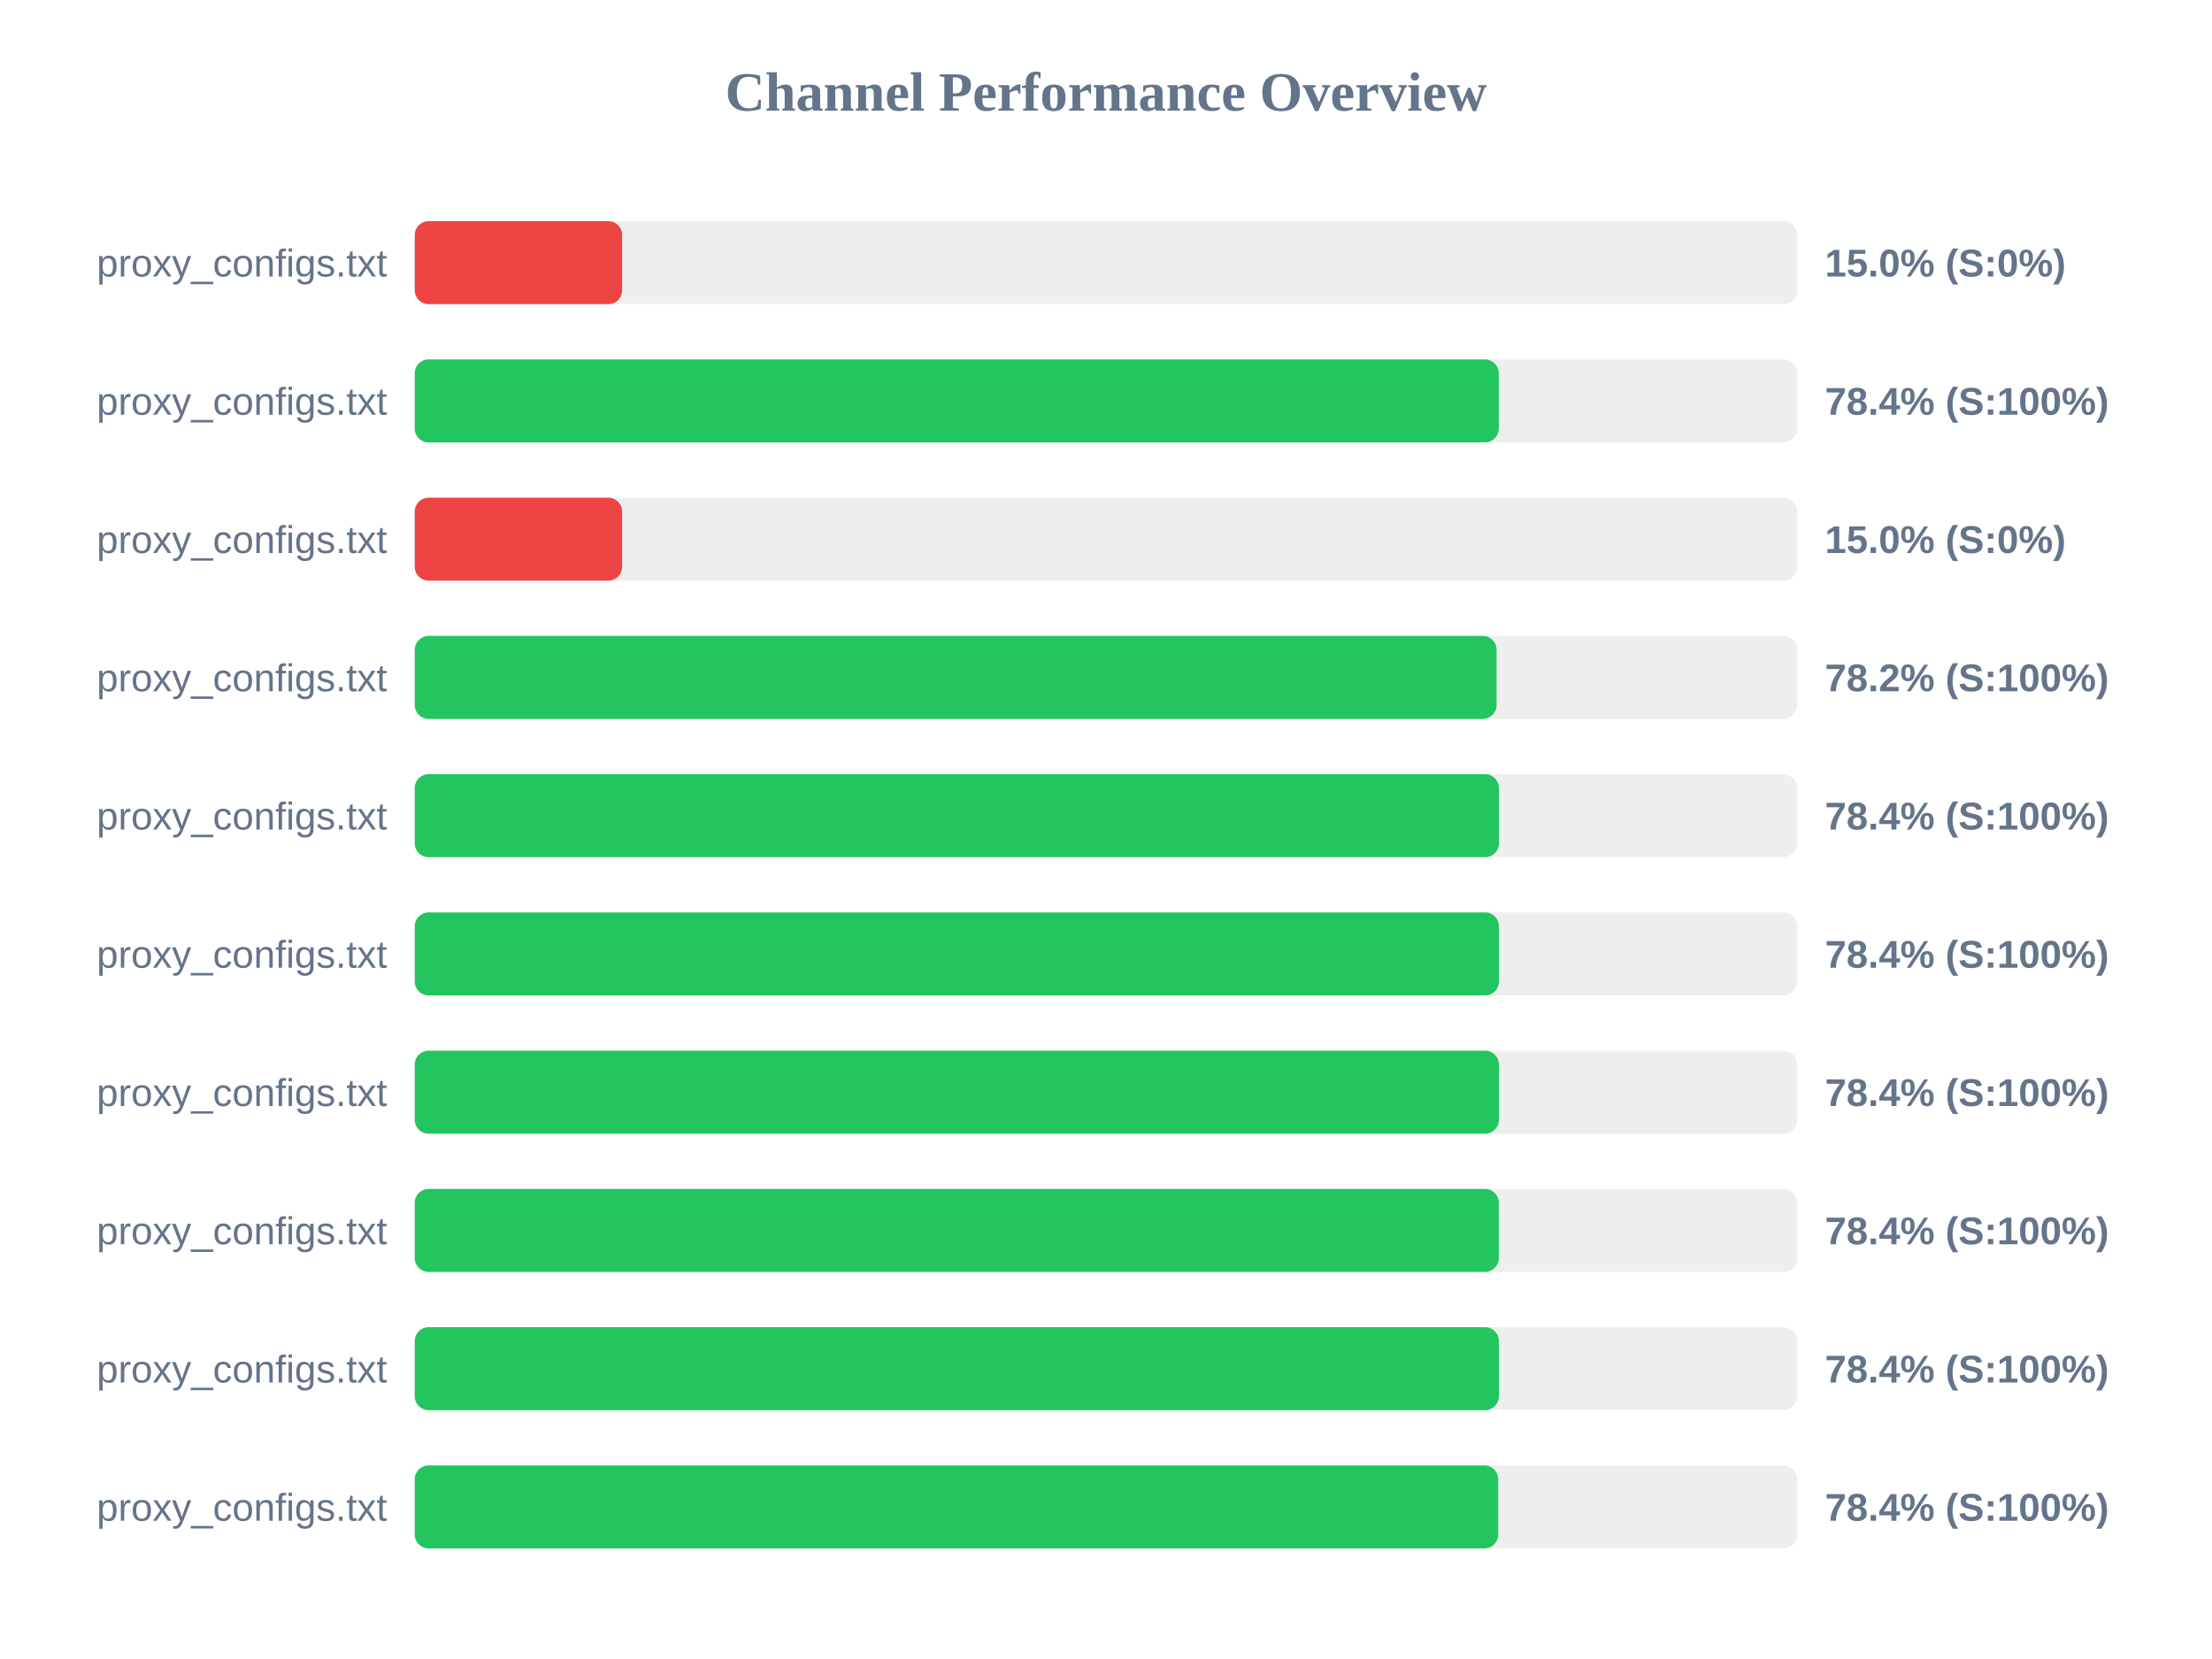
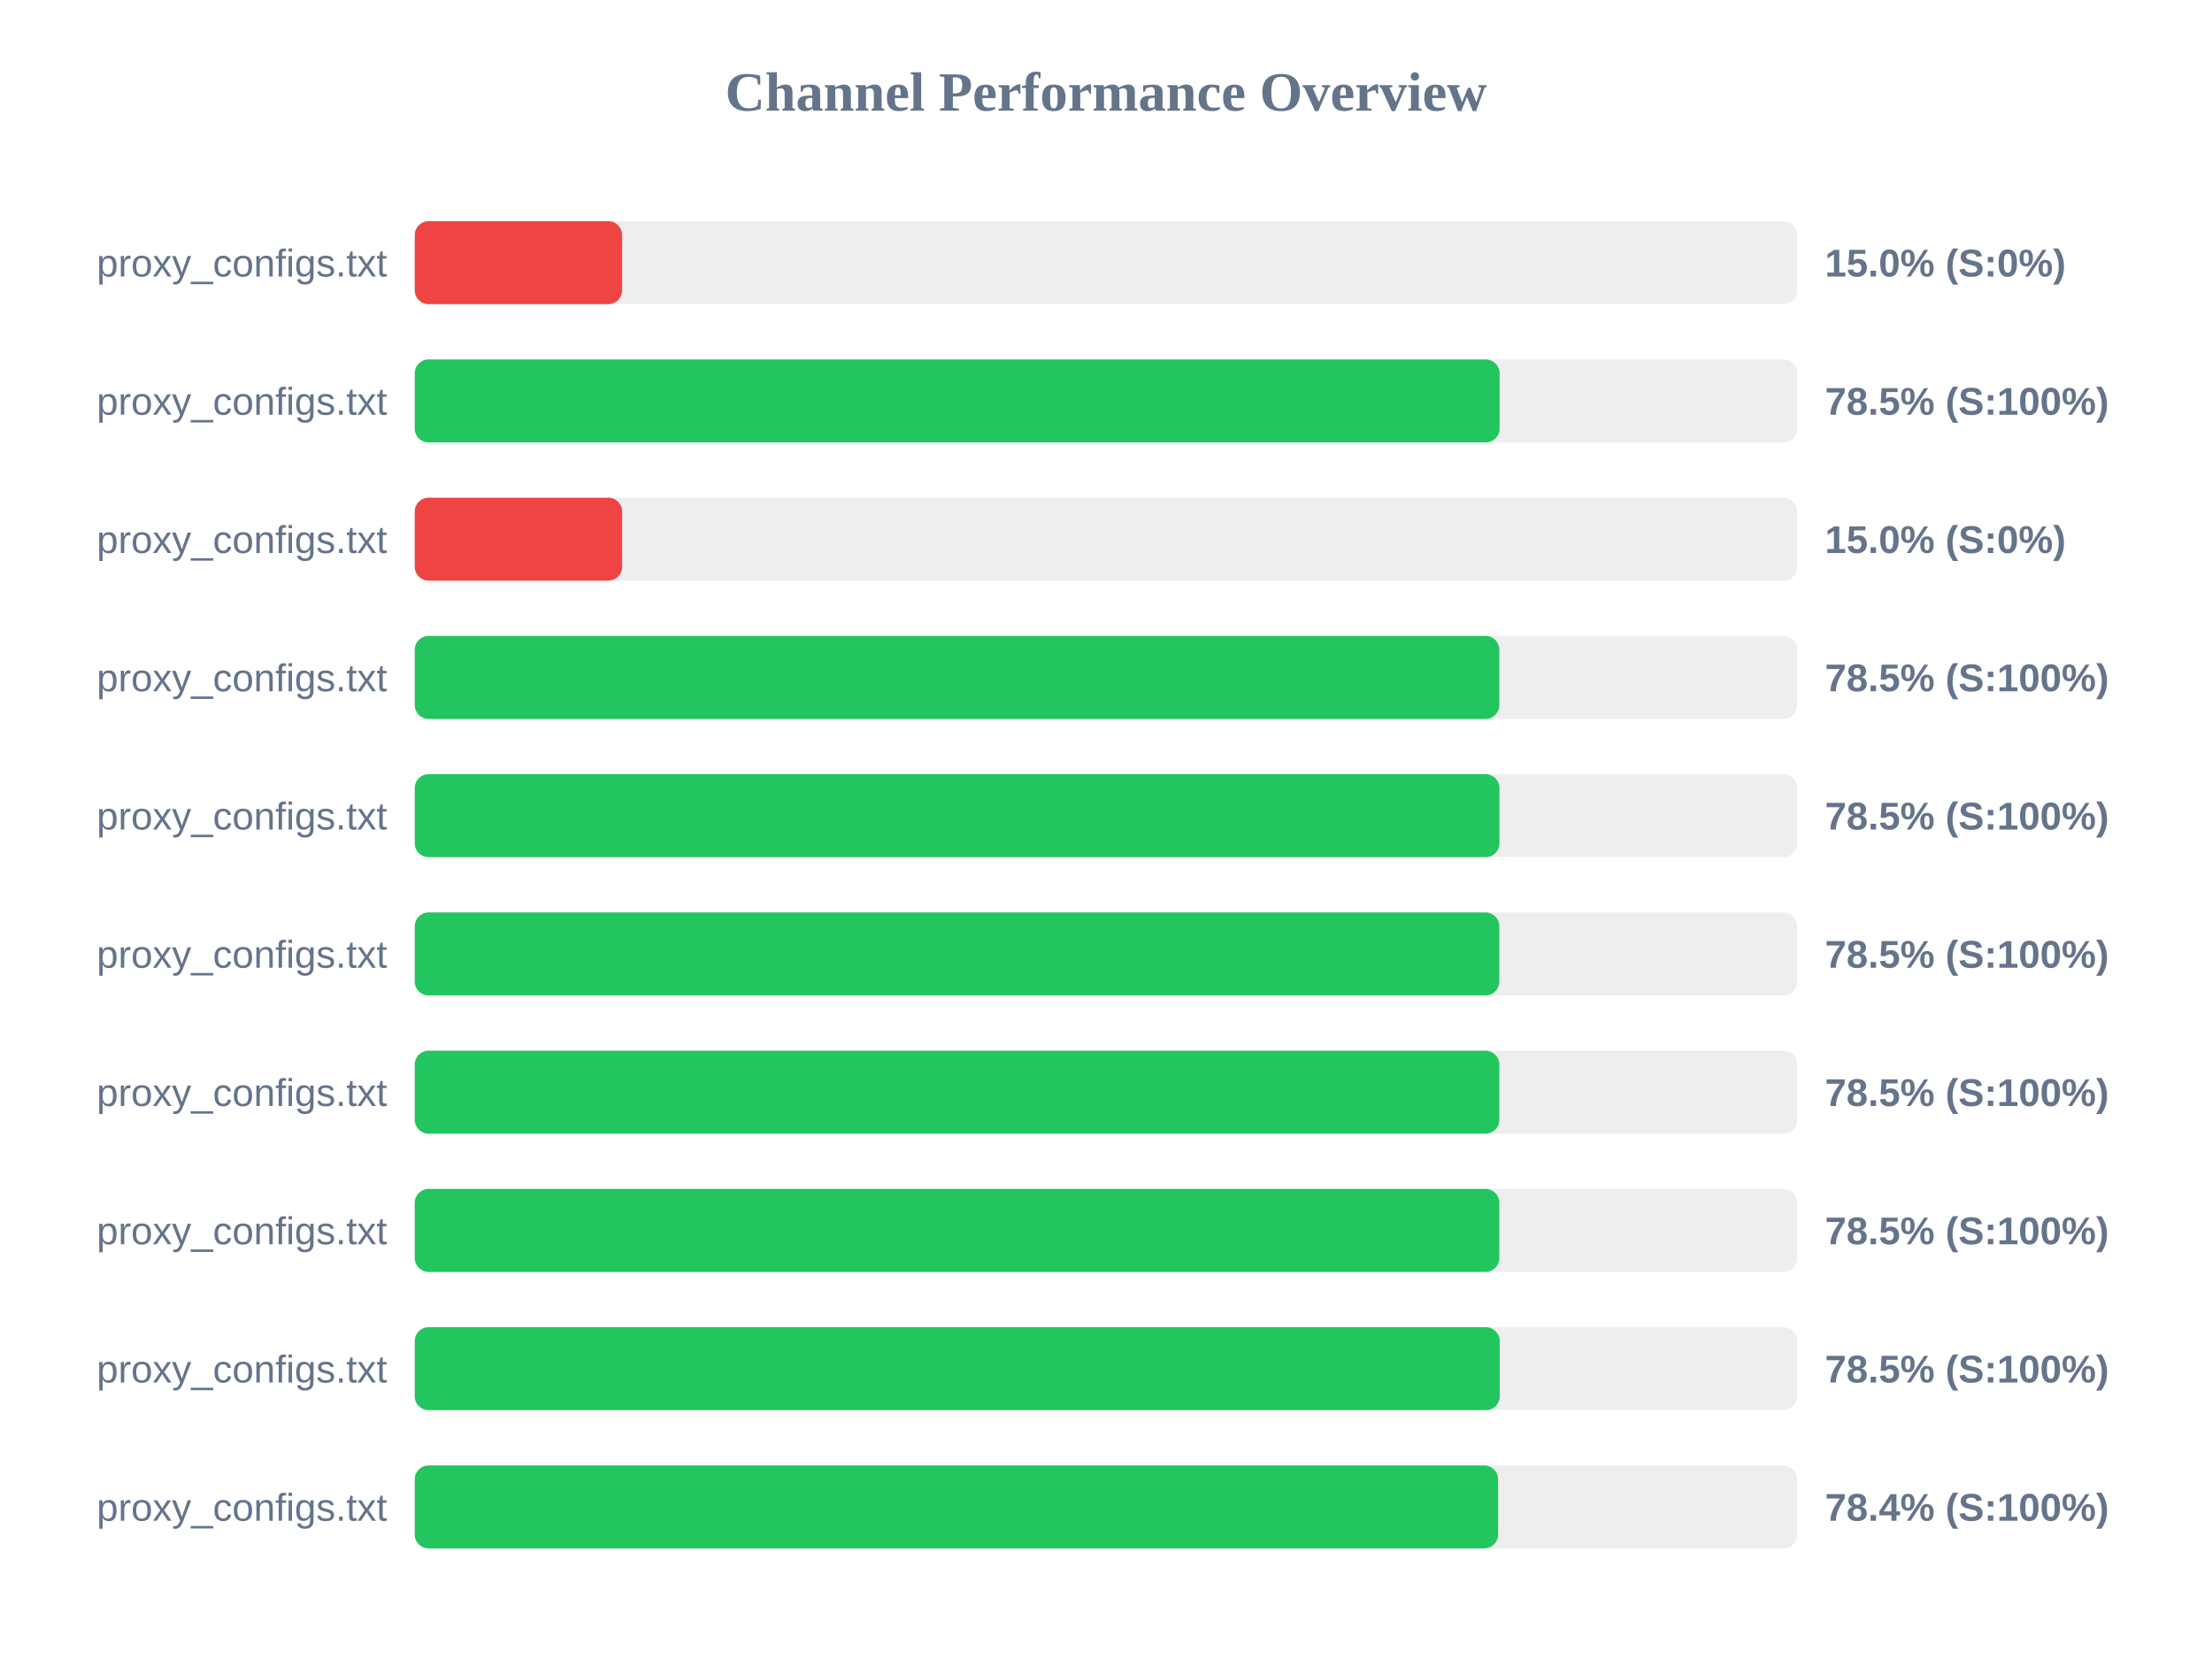
<svg xmlns="http://www.w3.org/2000/svg" width="800" height="600" version="1.1">
  <style>
        .row { font: 14px Arial; fill: #64748b; }
        .score { font: bold 14px Arial; fill: #64748b; }
    </style>
  <text x="400" y="40" text-anchor="middle" font-size="20px" font-weight="bold" fill="#64748b">Channel Performance Overview</text>
  <rect x="150" y="80" width="500" height="30" fill="#eee" rx="5" />
  <rect x="150" y="80" width="75.0" height="30" fill="#ef4444" rx="5" />
  <text x="140" y="100" text-anchor="end" class="row">proxy_configs.txt</text>
  <text x="660" y="100" text-anchor="start" class="score">15.0% (S:0%)</text>
  <rect x="150" y="130" width="500" height="30" fill="#eee" rx="5" />
-   <rect x="150" y="130" width="392.05" height="30" fill="#22c55e" rx="5" />
+   <rect x="150" y="130" width="392.35" height="30" fill="#22c55e" rx="5" />
  <text x="140" y="150" text-anchor="end" class="row">proxy_configs.txt</text>
-   <text x="660" y="150" text-anchor="start" class="score">78.4% (S:100%)</text>
+   <text x="660" y="150" text-anchor="start" class="score">78.5% (S:100%)</text>
  <rect x="150" y="180" width="500" height="30" fill="#eee" rx="5" />
  <rect x="150" y="180" width="75.0" height="30" fill="#ef4444" rx="5" />
  <text x="140" y="200" text-anchor="end" class="row">proxy_configs.txt</text>
  <text x="660" y="200" text-anchor="start" class="score">15.0% (S:0%)</text>
  <rect x="150" y="230" width="500" height="30" fill="#eee" rx="5" />
-   <rect x="150" y="230" width="391.25" height="30" fill="#22c55e" rx="5" />
+   <rect x="150" y="230" width="392.25" height="30" fill="#22c55e" rx="5" />
  <text x="140" y="250" text-anchor="end" class="row">proxy_configs.txt</text>
-   <text x="660" y="250" text-anchor="start" class="score">78.2% (S:100%)</text>
+   <text x="660" y="250" text-anchor="start" class="score">78.5% (S:100%)</text>
  <rect x="150" y="280" width="500" height="30" fill="#eee" rx="5" />
-   <rect x="150" y="280" width="392.1" height="30" fill="#22c55e" rx="5" />
+   <rect x="150" y="280" width="392.3" height="30" fill="#22c55e" rx="5" />
  <text x="140" y="300" text-anchor="end" class="row">proxy_configs.txt</text>
-   <text x="660" y="300" text-anchor="start" class="score">78.4% (S:100%)</text>
+   <text x="660" y="300" text-anchor="start" class="score">78.5% (S:100%)</text>
  <rect x="150" y="330" width="500" height="30" fill="#eee" rx="5" />
-   <rect x="150" y="330" width="392.1" height="30" fill="#22c55e" rx="5" />
+   <rect x="150" y="330" width="392.25" height="30" fill="#22c55e" rx="5" />
  <text x="140" y="350" text-anchor="end" class="row">proxy_configs.txt</text>
-   <text x="660" y="350" text-anchor="start" class="score">78.4% (S:100%)</text>
+   <text x="660" y="350" text-anchor="start" class="score">78.5% (S:100%)</text>
  <rect x="150" y="380" width="500" height="30" fill="#eee" rx="5" />
-   <rect x="150" y="380" width="392.1" height="30" fill="#22c55e" rx="5" />
+   <rect x="150" y="380" width="392.25" height="30" fill="#22c55e" rx="5" />
  <text x="140" y="400" text-anchor="end" class="row">proxy_configs.txt</text>
-   <text x="660" y="400" text-anchor="start" class="score">78.4% (S:100%)</text>
+   <text x="660" y="400" text-anchor="start" class="score">78.5% (S:100%)</text>
  <rect x="150" y="430" width="500" height="30" fill="#eee" rx="5" />
-   <rect x="150" y="430" width="392.05" height="30" fill="#22c55e" rx="5" />
+   <rect x="150" y="430" width="392.25" height="30" fill="#22c55e" rx="5" />
  <text x="140" y="450" text-anchor="end" class="row">proxy_configs.txt</text>
-   <text x="660" y="450" text-anchor="start" class="score">78.4% (S:100%)</text>
+   <text x="660" y="450" text-anchor="start" class="score">78.5% (S:100%)</text>
  <rect x="150" y="480" width="500" height="30" fill="#eee" rx="5" />
-   <rect x="150" y="480" width="392.1" height="30" fill="#22c55e" rx="5" />
+   <rect x="150" y="480" width="392.4" height="30" fill="#22c55e" rx="5" />
  <text x="140" y="500" text-anchor="end" class="row">proxy_configs.txt</text>
-   <text x="660" y="500" text-anchor="start" class="score">78.4% (S:100%)</text>
+   <text x="660" y="500" text-anchor="start" class="score">78.5% (S:100%)</text>
  <rect x="150" y="530" width="500" height="30" fill="#eee" rx="5" />
-   <rect x="150" y="530" width="391.85" height="30" fill="#22c55e" rx="5" />
+   <rect x="150" y="530" width="391.8" height="30" fill="#22c55e" rx="5" />
  <text x="140" y="550" text-anchor="end" class="row">proxy_configs.txt</text>
  <text x="660" y="550" text-anchor="start" class="score">78.4% (S:100%)</text>
</svg>
